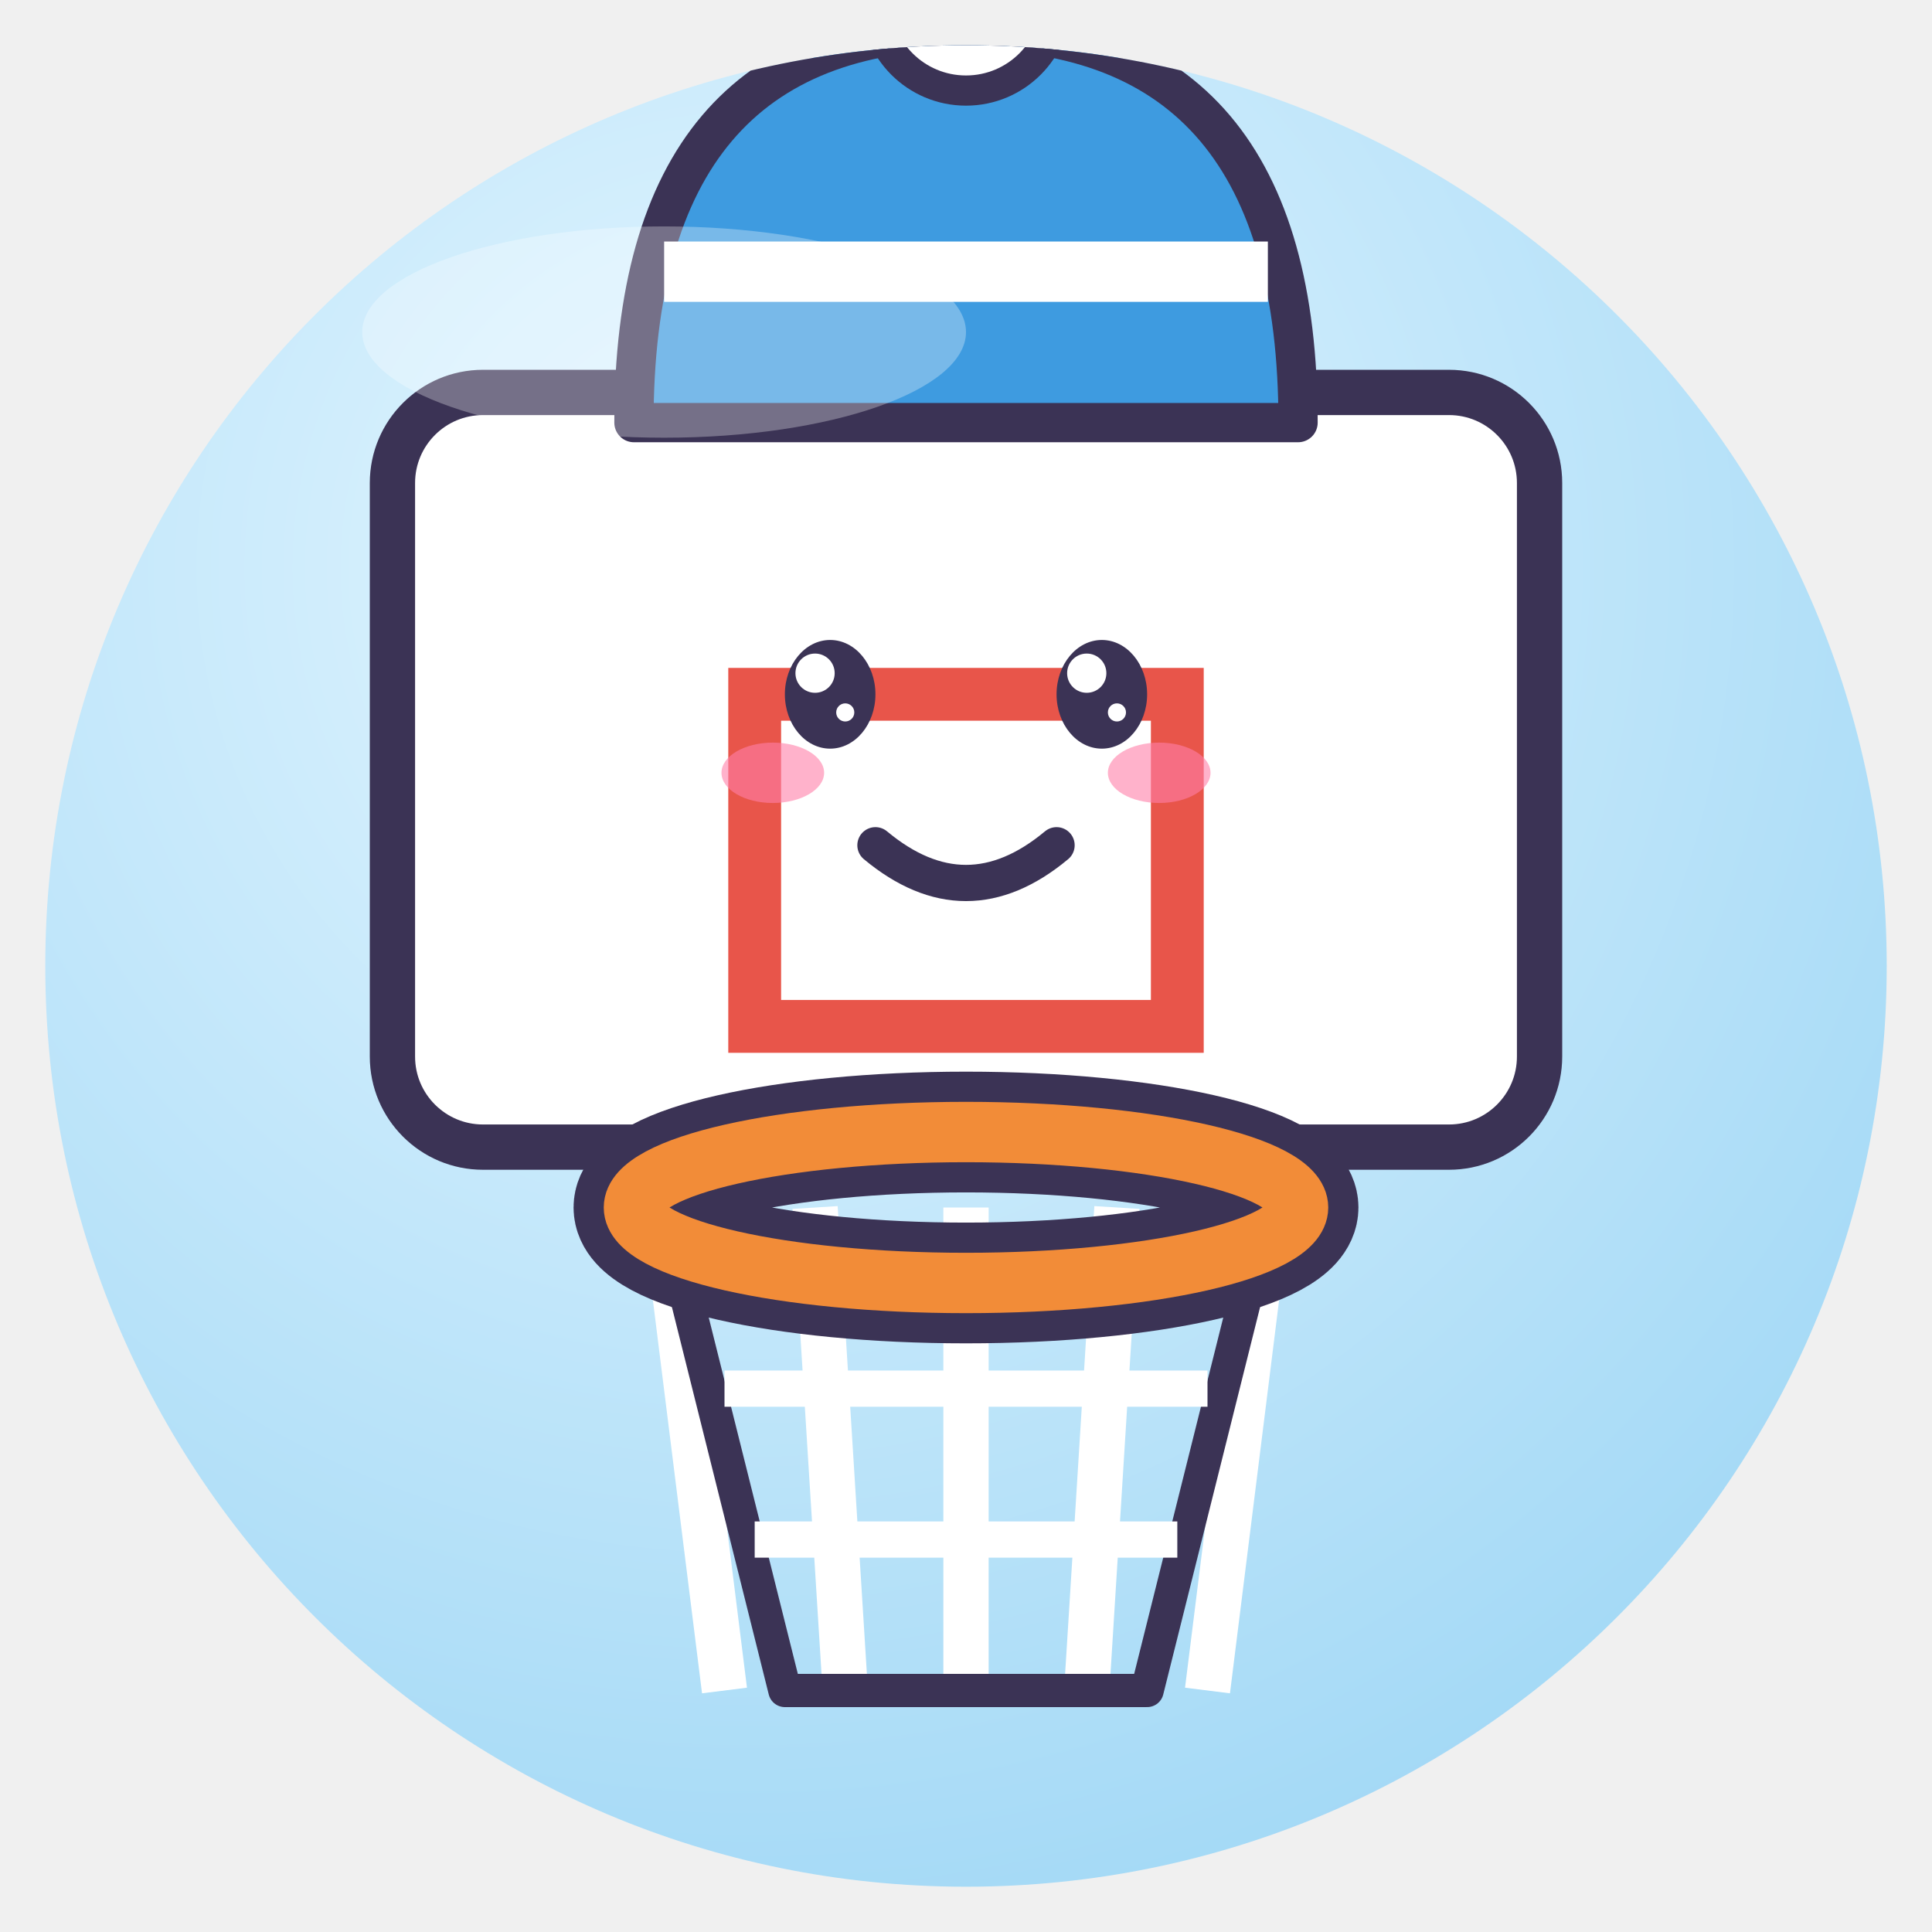
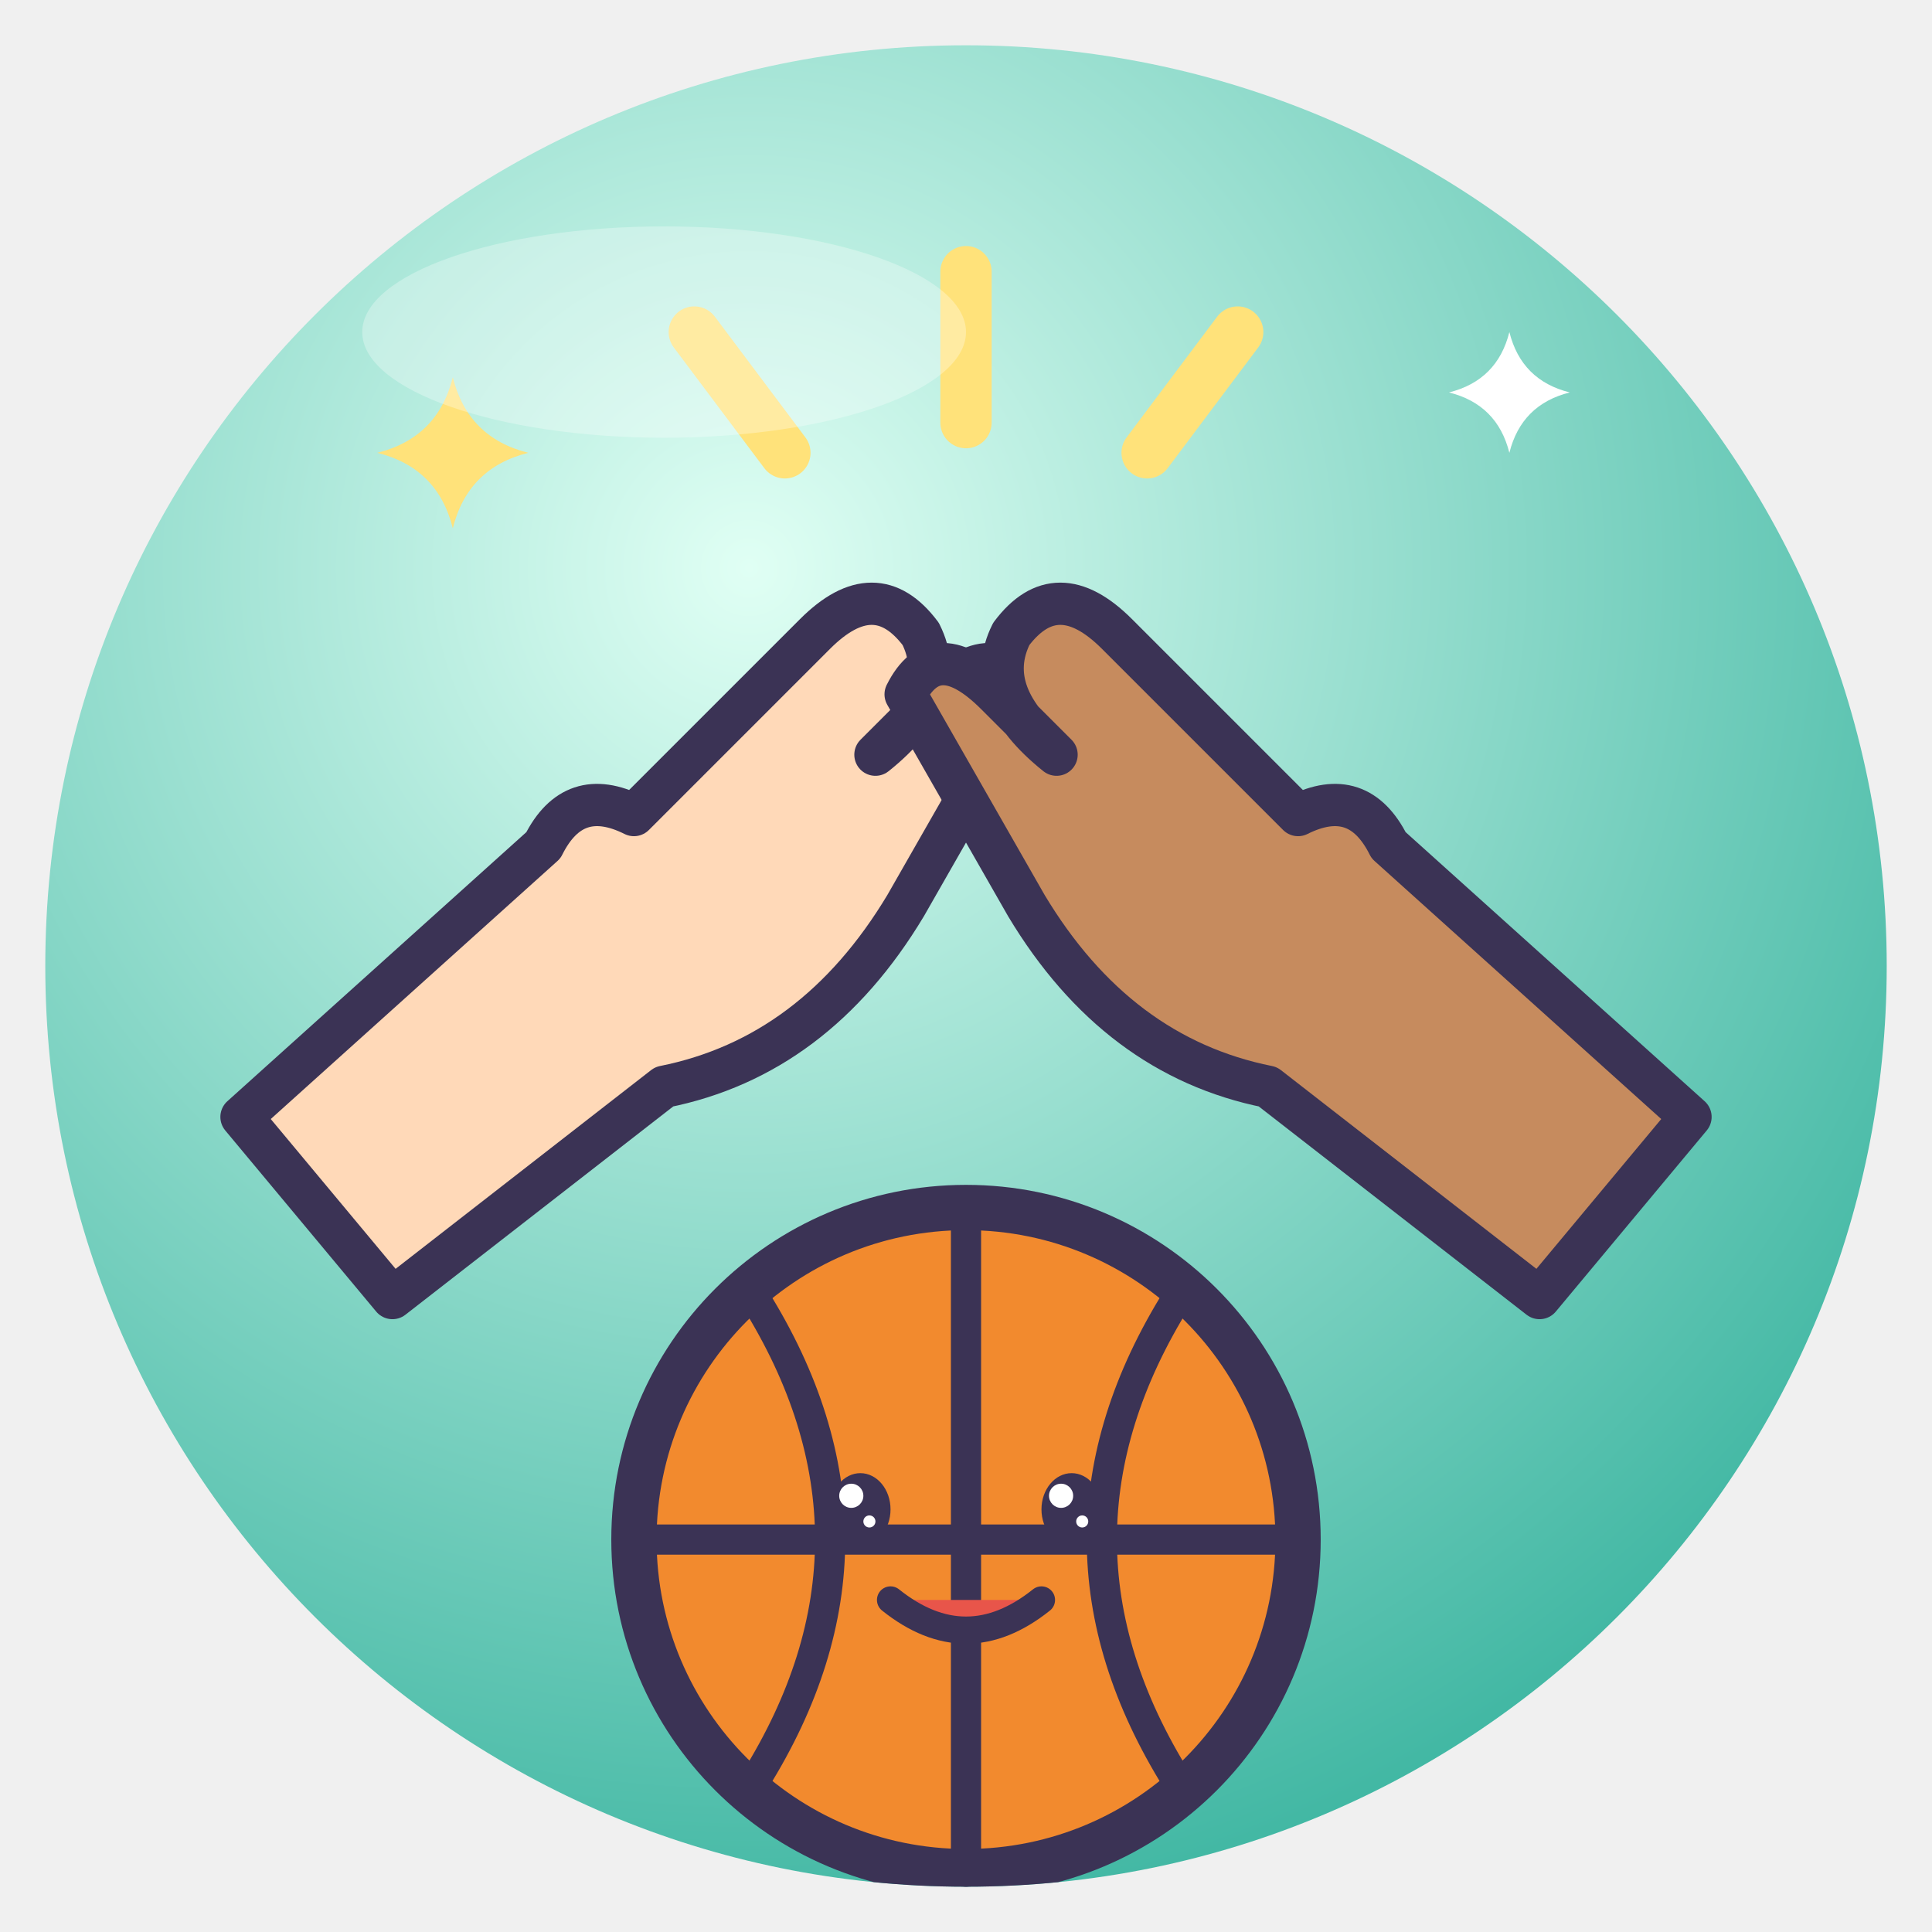
<svg xmlns="http://www.w3.org/2000/svg" viewBox="0 0 128 128" width="128" height="128">
  <defs>
    <radialGradient id="g" cx="38%" cy="28%" r="85%">
-       <stop offset="0" stop-color="#E4F6FF" />
-       <stop offset="1" stop-color="#9DD6F5" />
+       <stop offset="0" stop-color="#E0FFF4" />
+       <stop offset="1" stop-color="#2FAF9A" />
    </radialGradient>
    <clipPath id="c">
      <circle cx="64" cy="64" r="61" />
    </clipPath>
  </defs>
  <circle cx="64" cy="64" r="61" fill="url(#g)" />
  <g clip-path="url(#c)">
-     <rect x="26" y="26" width="76" height="50" rx="6" fill="#fff" stroke="#3B3355" stroke-linejoin="round" stroke-linecap="round" stroke-width="3" />
-     <rect x="50" y="46" width="28" height="22" fill="none" stroke="#E8554A" stroke-width="3.5" />
-     <path d="M44 80 L48 112" fill="none" stroke="#fff" stroke-width="3" />
-     <path d="M54 80 L56 112" fill="none" stroke="#fff" stroke-width="3" />
-     <path d="M64 80 L64 112" fill="none" stroke="#fff" stroke-width="3" />
-     <path d="M74 80 L72 112" fill="none" stroke="#fff" stroke-width="3" />
-     <path d="M84 80 L80 112" fill="none" stroke="#fff" stroke-width="3" />
-     <path d="M44 80 L52 112 H76 L84 80" fill="none" stroke="#3B3355" stroke-linejoin="round" stroke-linecap="round" stroke-width="2.2" />
-     <path d="M48 92 H80 M50 102 H78" fill="none" stroke="#fff" stroke-width="2.4" />
-     <ellipse cx="64" cy="80" rx="22" ry="5" fill="none" stroke="#3B3355" stroke-width="8" />
-     <ellipse cx="64" cy="80" rx="22" ry="5" fill="none" stroke="#F28C38" stroke-width="4" />
-     <ellipse cx="55" cy="46" rx="3.0" ry="3.6" fill="#3B3355" />
-     <circle cx="54.0" cy="44.6" r="1.3" fill="#fff" />
-     <circle cx="56.0" cy="47.2" r="0.6" fill="#fff" />
-     <ellipse cx="73" cy="46" rx="3.0" ry="3.6" fill="#3B3355" />
-     <circle cx="72.0" cy="44.6" r="1.3" fill="#fff" />
-     <circle cx="74.0" cy="47.2" r="0.6" fill="#fff" />
-     <ellipse cx="51.2" cy="51.2" rx="3.4" ry="2.0" fill="#FF7FA8" opacity=".6" />
-     <ellipse cx="76.8" cy="51.2" rx="3.4" ry="2.0" fill="#FF7FA8" opacity=".6" />
-     <path d="M58 56 Q64 61 70 56" fill="none" stroke="#3B3355" stroke-linejoin="round" stroke-linecap="round" stroke-width="2.4" />
-     <path d="M42 28 Q42 2 64 2 Q86 2 86 28Z" fill="#3E9BE0" stroke="#3B3355" stroke-linejoin="round" stroke-linecap="round" stroke-width="2.6" />
-     <path d="M44 18 H84" stroke="#fff" stroke-width="4" />
-     <circle cx="64" cy="0" r="6" fill="#fff" stroke="#3B3355" stroke-linejoin="round" stroke-linecap="round" stroke-width="2" />
+     <circle cx="64" cy="102" r="22" fill="#F28A2E" stroke="#3B3355" stroke-linejoin="round" stroke-linecap="round" stroke-width="3" />
+     <path d="M42 102 H86 M64 80 V124 M50 86 Q60 102 50 118 M78 86 Q68 102 78 118" fill="none" stroke="#3B3355" stroke-linejoin="round" stroke-linecap="round" stroke-width="2" />
+     <ellipse cx="57" cy="100" rx="2.0" ry="2.4" fill="#3B3355" />
+     <circle cx="56.4" cy="99.1" r="0.8" fill="#fff" />
+     <circle cx="57.6" cy="100.8" r="0.4" fill="#fff" />
+     <ellipse cx="71" cy="100" rx="2.0" ry="2.4" fill="#3B3355" />
+     <circle cx="70.3" cy="99.1" r="0.8" fill="#fff" />
+     <circle cx="71.7" cy="100.8" r="0.4" fill="#fff" />
+     <path d="M59 106 Q64 110 69 106" fill="#E8554A" stroke="#3B3355" stroke-linejoin="round" stroke-linecap="round" stroke-width="1.8" />
+     <path d="M16 74 L36 56 Q38 52 42 54 L54 42 Q58 38 61 42 Q63 46 58 50 L62 46 Q66 42 68 46 L60 60 Q54 70 44 72 L26 86Z" fill="#FFD9B8" stroke="#3B3355" stroke-linejoin="round" stroke-linecap="round" stroke-width="2.8" />
+     <path d="M112 74 L92 56 Q90 52 86 54 L74 42 Q70 38 67 42 Q65 46 70 50 L66 46 Q62 42 60 46 L68 60 Q74 70 84 72 L102 86Z" fill="#C68B5E" stroke="#3B3355" stroke-linejoin="round" stroke-linecap="round" stroke-width="2.8" />
+     <path d="M64 28 V18 M52 30 L46 22 M76 30 L82 22" stroke="#FFE27A" stroke-width="3.4" stroke-linecap="round" />
+     <path d="M30 25 Q31.0 29.0 35 30 Q31.0 31.0 30 35 Q29.0 31.0 25 30 Q29.0 29.0 30 25Z" fill="#FFE27A" />
+     <path d="M100 22 Q100.8 25.2 104 26 Q100.8 26.8 100 30 Q99.2 26.8 96 26 Q99.2 25.2 100 22Z" fill="#fff" />
  </g>
  <ellipse cx="44" cy="22" rx="20" ry="7" fill="#fff" opacity=".3" />
</svg>
